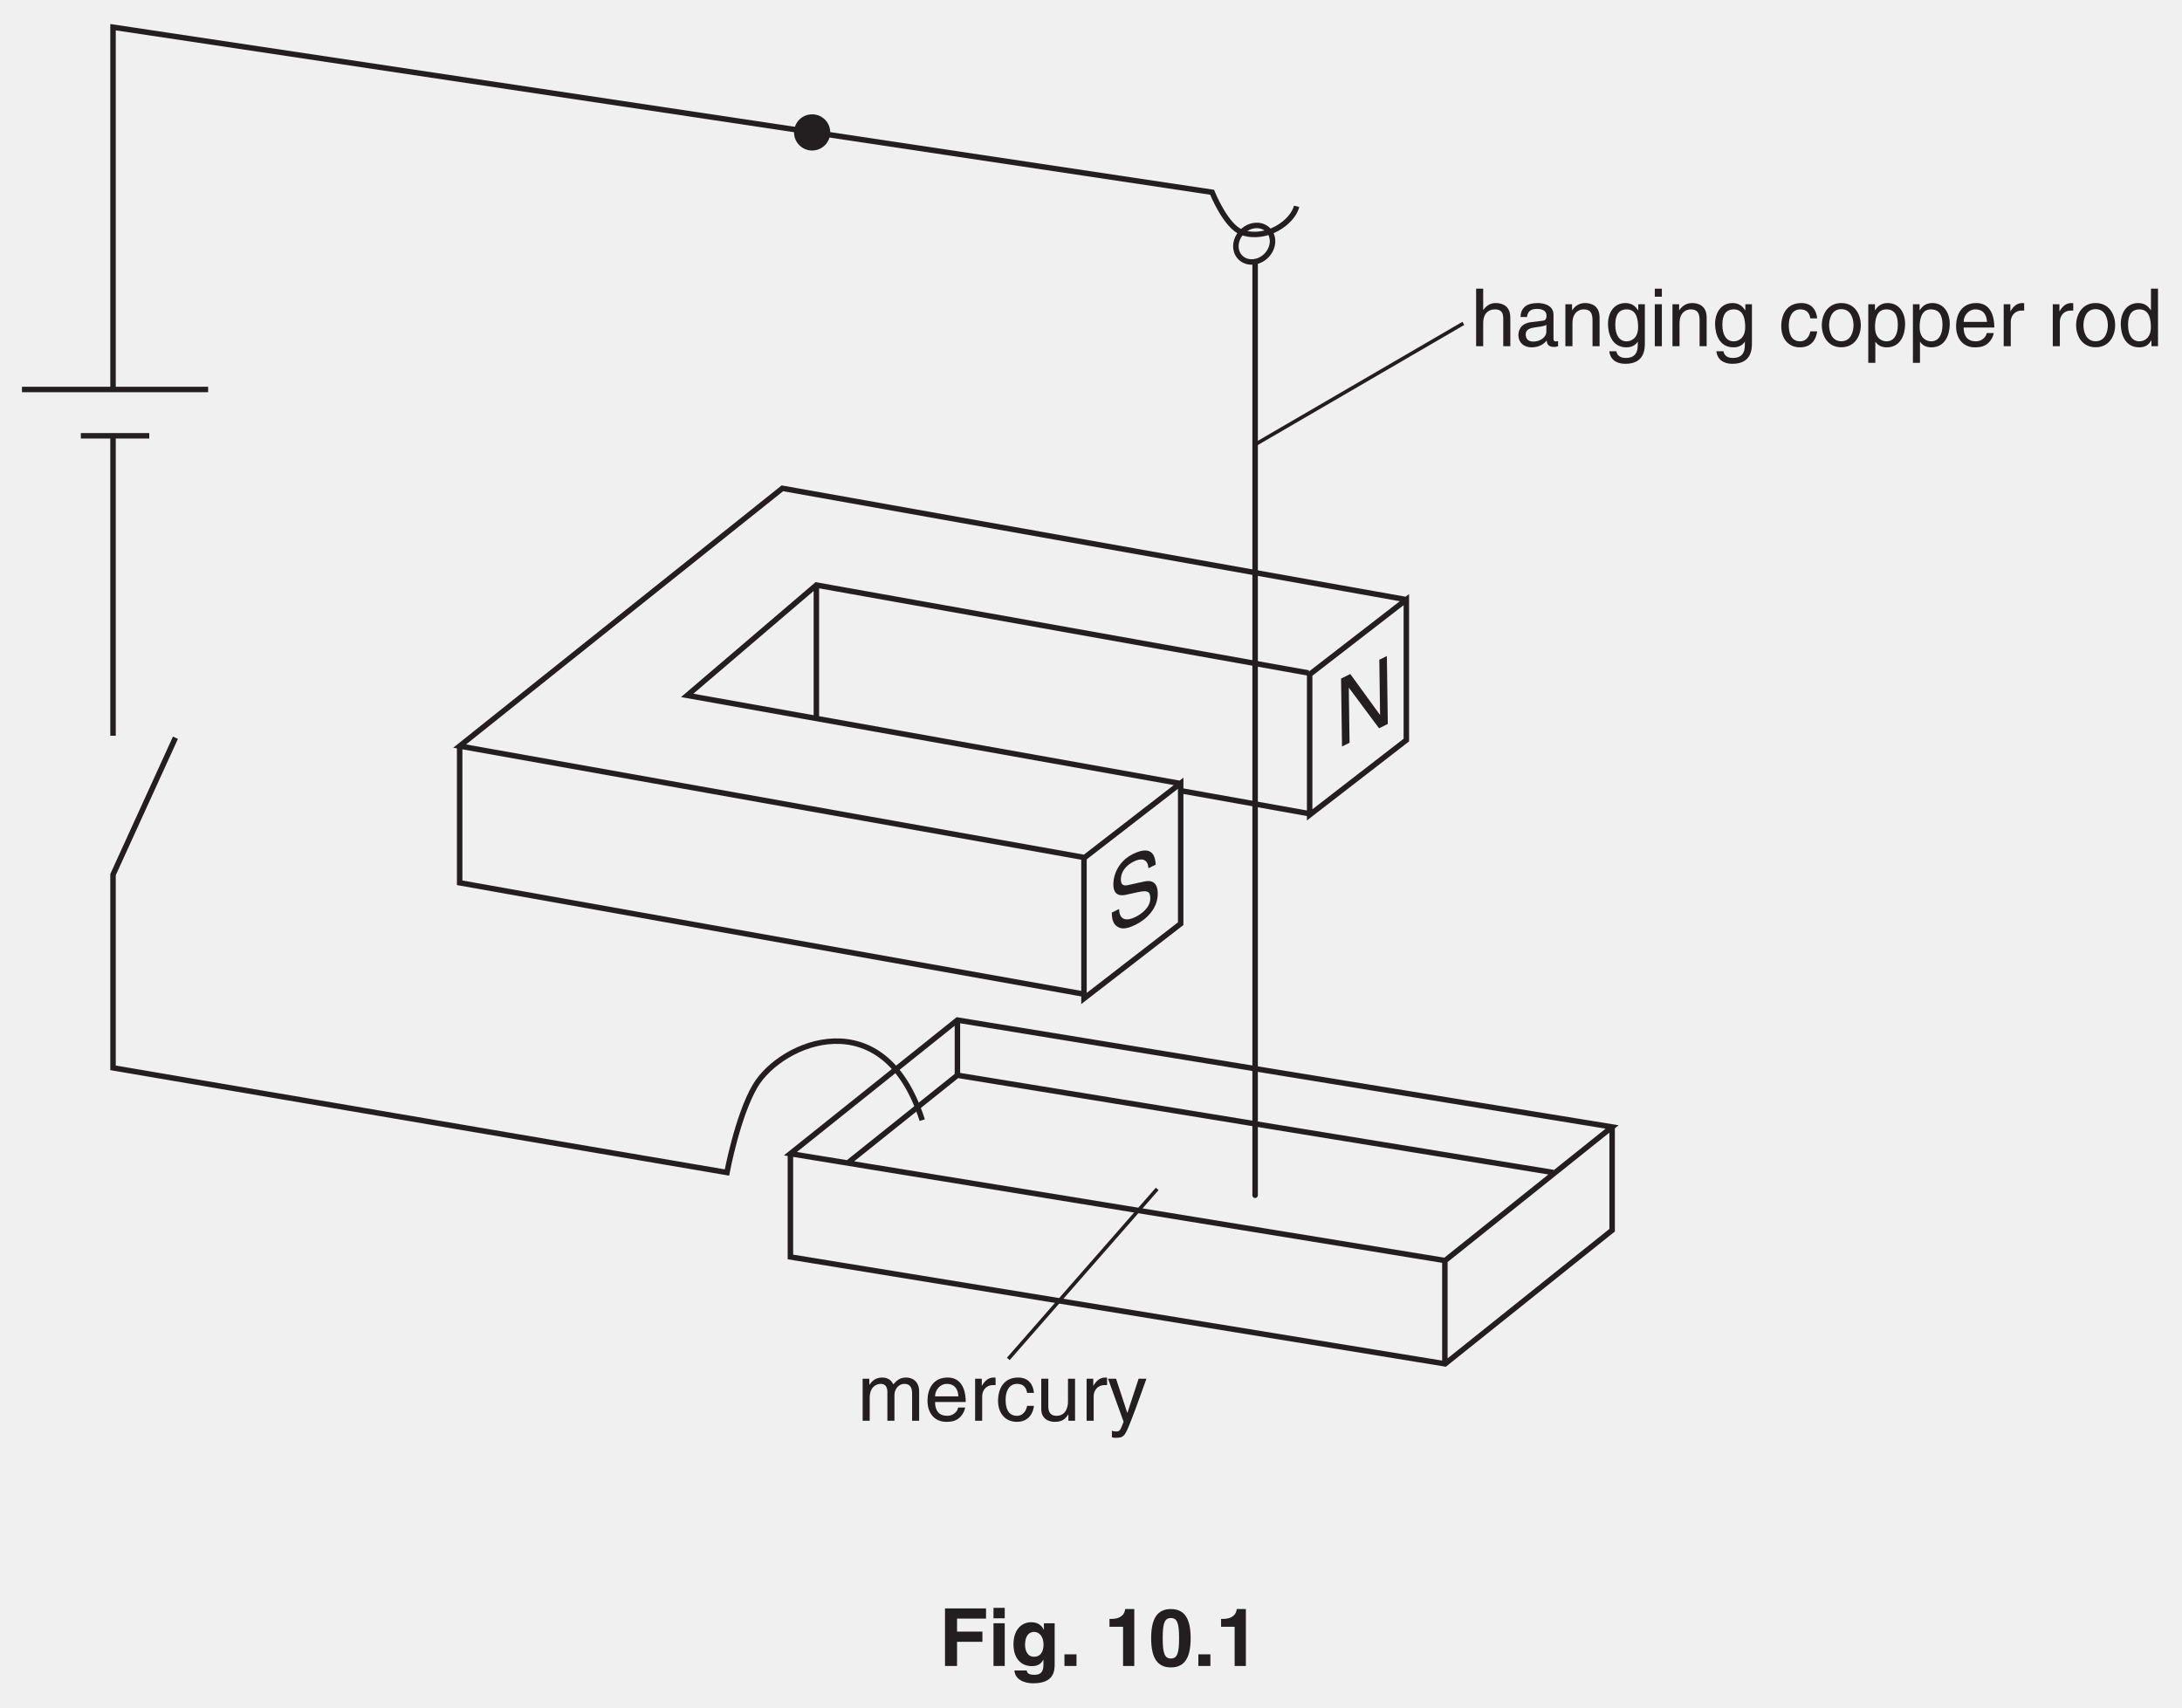
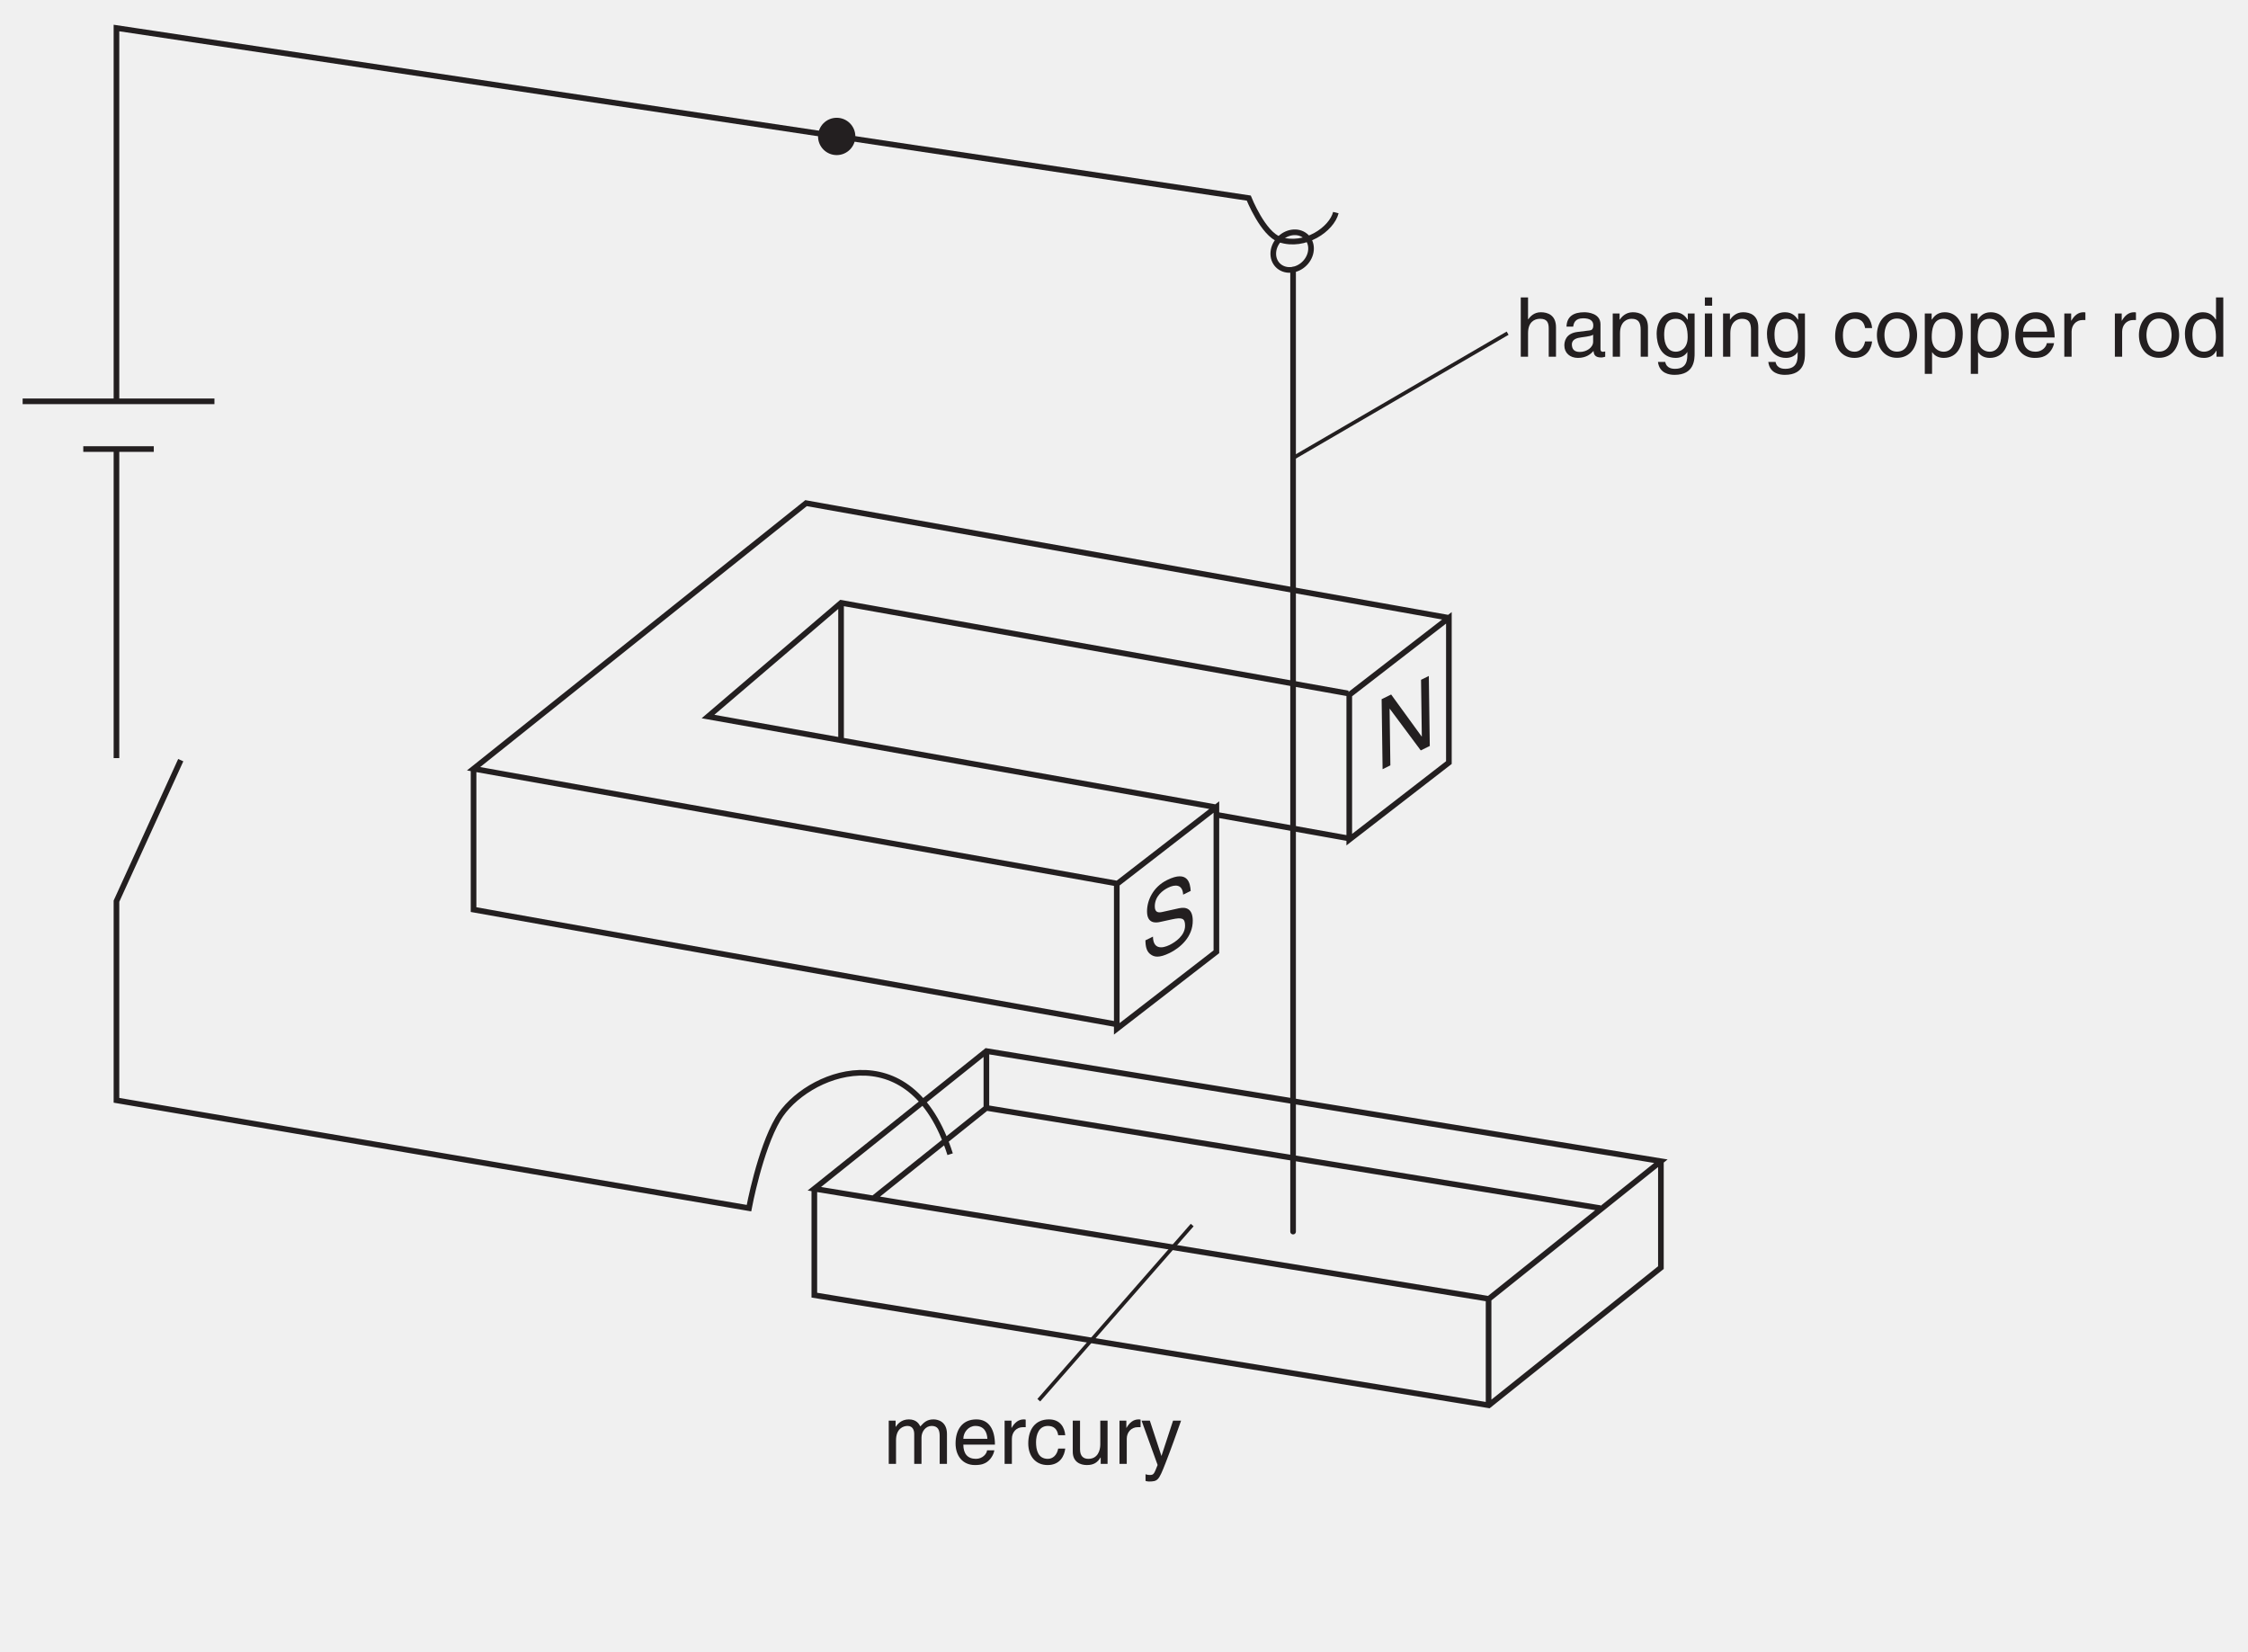
- <svg xmlns="http://www.w3.org/2000/svg" xmlns:xlink="http://www.w3.org/1999/xlink" data-id="0625_2002ON_02_q10a_fig10-1" data-width-mm="105.48" data-height-mm="82.55" data-measure="false" data-source="0625/02 ON 2002 p12" version="1.1" width="299" height="234" viewBox="0 0 299 234">
+ <svg xmlns="http://www.w3.org/2000/svg" xmlns:xlink="http://www.w3.org/1999/xlink" data-id="0625_2002ON_02_q10a_fig10-1" data-width-mm="105.48" data-height-mm="77.47" data-measure="false" data-source="0625/02 ON 2002 p12" version="1.1" width="299" height="219.599" viewBox="0 0 299 219.599">
  <defs>
    <clipPath id="clip_1">
-       <path transform="matrix(1,0,0,-1,-133.5,740)" d="M133.5 506H432.5V740H133.5Z" />
+       <path transform="matrix(1,0,0,-1,-133.499,739.999)" d="M133.5 520.4H432.5V740H133.5Z" />
    </clipPath>
    <clipPath id="clip_2">
-       <path transform="matrix(1,0,0,-1,-133.5,740)" d="M0 0H595V842H0Z" />
+       <path transform="matrix(1,0,0,-1,-133.499,739.999)" d="M0 0H595V842H0Z" />
    </clipPath>
    <clipPath id="clip_3">
-       <path transform="matrix(1,0,0,-1,-133.5,740)" d="M0 842.04H594.96V0H0Z" />
+       <path transform="matrix(1,0,0,-1,-133.499,739.999)" d="M0 842.04H594.96V0H0Z" />
    </clipPath>
    <clipPath id="clip_4">
-       <path transform="matrix(1,0,0,-1,-133.5,740)" d="M-1 843H596V-1H-1Z" />
+       <path transform="matrix(1,0,0,-1,-133.499,739.999)" d="M-1 843H596V-1H-1Z" />
    </clipPath>
    <clipPath id="clip_5">
-       <path transform="matrix(1,0,0,-1,-133.5,740)" d="M.015 842H595V0H.015Z" />
+       <path transform="matrix(1,0,0,-1,-133.499,739.999)" d="M.015 842H595V0H.015Z" />
    </clipPath>
-     <path id="font_6_22" d="M.225 .301H.541V.428H.225V.590H.586V.717H.075V0H.225V.301Z" />
-     <path id="font_6_48" d="M.068 .532V0H.208V.532H.068M.208 .724H.068V.594H.208V.724Z" />
-     <path id="font_6_46" d="M.418 .532V.452H.416C.399 .487 .360 .545 .260 .545 .143 .545 .039 .455 .039 .271 .039 .086 .140-.002 .268-.002 .352-.002 .388 .036 .410 .077L.412 .075V.011C.412-.074 .376-.110 .301-.110 .220-.110 .209-.083 .203-.056H.051C.057-.169 .173-.216 .283-.216 .545-.216 .552-.063 .552 .028V.532H.418M.183 .263C.183 .386 .241 .424 .293 .424 .371 .424 .413 .354 .413 .268 .413 .196 .389 .115 .294 .115 .211 .115 .183 .195 .183 .263Z" />
-     <path id="font_6_5" d="M.213 .145H.063V0H.213V.145Z" />
-     <path id="font_6_1" d="" />
-     <path id="font_6_8" d="M.068 .488H.237V0H.377V.709H.263C.259 .656 .223 .586 .088 .586H.068V.488Z" />
-     <path id="font_6_7" d="M.031 .346C.031 .097 .110-.018 .277-.018 .444-.018 .523 .097 .523 .346 .523 .594 .444 .709 .277 .709 .110 .709 .031 .594 .031 .346M.175 .346C.175 .529 .197 .597 .277 .597 .357 .597 .379 .529 .379 .346 .379 .163 .357 .093 .277 .093 .197 .093 .175 .163 .175 .346Z" />
+     <clipPath id="clip_6">
+       <path transform="matrix(1,0,0,-1,-133.499,739.999)" d="M0 842.04H594.96V0H0Z" />
+     </clipPath>
    <clipPath id="clip_7">
-       <path transform="matrix(1,0,0,-1,-133.5,740)" d="M0 842.04H594.96V0H0Z" />
+       <path transform="matrix(1,0,0,-1,-133.499,739.999)" d="M-1 843H596V-1H-1Z" />
    </clipPath>
    <clipPath id="clip_8">
-       <path transform="matrix(1,0,0,-1,-133.5,740)" d="M-1 843H596V-1H-1Z" />
+       <path transform="matrix(1,0,0,-1,-133.499,739.999)" d="M136.51 736.83H431.839V540.7H136.51Z" clip-rule="evenodd" />
    </clipPath>
    <clipPath id="clip_9">
-       <path transform="matrix(1,0,0,-1,-133.5,740)" d="M136.51 736.83H431.839V540.7H136.51Z" clip-rule="evenodd" />
+       <path transform="matrix(1,0,0,-1,-133.499,739.999)" d="M136.51 510.83H439.690V736.708H136.51Z" />
    </clipPath>
    <clipPath id="clip_10">
-       <path transform="matrix(1,0,0,-1,-133.5,740)" d="M136.51 510.83H439.690V736.708H136.51Z" />
+       <path transform="matrix(1,0,0,-1,116.433,159.261)" d="M0 0 14.896 11.916 96.535-1.413 81.827-13.535 0 0" />
    </clipPath>
-     <clipPath id="clip_11">
-       <path transform="matrix(1,0,0,-1,116.433,159.262)" d="M0 0 14.896 11.916 96.535-1.413 81.827-13.535 0 0" />
-     </clipPath>
-     <g id="pattern_tile_12">
-       <clipPath id="clip_13">
+     <g id="pattern_tile_11">
+       <clipPath id="clip_12">
        <path transform="matrix(.58,.155,.155,-.58,-4801.7,-1622.75)" d="M0 0H72V72H0Z" />
      </clipPath>
-       <g clip-path="url(#clip_13)">
-         <clipPath id="clip_14">
+       <g clip-path="url(#clip_12)">
+         <clipPath id="clip_13">
          <path transform="matrix(.58,.155,.155,-.58,-4801.7,-1622.75)" d="M0 0H72V72H0Z" />
        </clipPath>
-         <g clip-path="url(#clip_14)">
+         <g clip-path="url(#clip_13)">
          <path transform="matrix(.58,.155,.155,-.58,-4801.7,-1622.75)" d="M0 72H72V0H0Z" fill="#ffffff" />
          <path transform="matrix(.58,.155,.155,-.58,-4801.7,-1622.75)" stroke-width=".3" stroke-linecap="square" stroke-linejoin="bevel" fill="none" stroke="#231f20" d="M72.707 72.707-.707-.707M78 72 5.292-.707M77.989 65.989 11.292-.707M77.979 59.979 17.292-.707M78.145 54.145 23.292-.707M77.958 47.958 29.292-.707M77.948 41.947 35.292-.707M77.76 35.76 40.953-1.046M77.927 29.927 47.292-.707M77.916 23.916 53.292-.707M77.729 17.729 58.939-1.06M77.896 11.895 65.292-.707M77.885 5.885 71.292-.707M66.707 72.707-6 0M60.707 72.707-5.989 6.01M54.707 72.707-5.979 12.02M48.707 72.707-5.792 18.207M42.707 72.707-5.958 24.041M36.707 72.707-5.947 30.052M30.707 72.707-5.76 36.239M24.707 72.707-5.927 42.072M18.707 72.707-5.916 48.083M12.707 72.707-5.729 54.27M6.707 72.707-5.895 60.103M.707 72.707-5.885 66.114" />
        </g>
      </g>
    </g>
-     <pattern id="pattern_12" patternUnits="userSpaceOnUse" patternContentUnits="userSpaceOnUse" x="0" y="0" width="72" height="72">
+     <pattern id="pattern_11" patternUnits="userSpaceOnUse" patternContentUnits="userSpaceOnUse" x="0" y="0" width="72" height="72">
      <g transform="matrix(1.609,.430,.430,-1.609,8424.811,-546.386)">
-         <use x="0" y="0" xlink:href="#pattern_tile_12" />
+         <use x="0" y="0" xlink:href="#pattern_tile_11" />
      </g>
    </pattern>
-     <path id="font_15_35" d="M.599 .508C.595 .587 .570 .737 .319 .737 .145 .737 .072 .627 .072 .515 .072 .390 .178 .357 .225 .346L.372 .312C.490 .284 .526 .260 .526 .185 .526 .082 .407 .064 .337 .064 .245 .064 .139 .102 .139 .232H.048C.048 .165 .060 .105 .121 .050 .153 .021 .205-.018 .338-.018 .461-.018 .619 .028 .619 .198 .619 .312 .549 .368 .457 .390L.251 .437C.209 .447 .166 .467 .166 .528 .166 .637 .269 .654 .330 .654 .411 .654 .503 .619 .508 .508H.599Z" />
-     <path id="font_15_31" d="M.551 .137H.549L.190 .717H.075V0H.169V.579H.171L.536 0H.645V.717H.551V.137Z" />
-     <path id="font_15_50" d="M.490 .356C.490 .505 .388 .538 .307 .538 .223 .538 .179 .486 .154 .453H.152V.717H.064V0H.152V.285C.152 .417 .226 .459 .298 .459 .382 .459 .402 .413 .402 .342V0H.490V.356Z" />
-     <path id="font_15_43" d="M.142 .364C.148 .404 .162 .465 .263 .465 .345 .465 .385 .435 .385 .380 .385 .328 .360 .320 .339 .318L.194 .300C.048 .282 .035 .180 .035 .136 .035 .046 .103-.014 .199-.014 .301-.014 .354 .033 .388 .070 .391 .030 .403-.009 .481-.009 .501-.009 .514-.003 .529 .000V.064C.519 .062 .508 .060 .500 .060 .482 .060 .472 .069 .472 .091V.392C.472 .526 .319 .538 .277 .538 .148 .538 .065 .489 .061 .364L.142 .364M.383 .181C.383 .111 .303 .058 .222 .058 .155 .058 .126 .092 .126 .149 .126 .215 .195 .228 .238 .234 .347 .248 .369 .256 .383 .267V.181Z" />
-     <path id="font_15_56" d="M.490 .356C.490 .505 .388 .538 .307 .538 .217 .538 .168 .477 .149 .449H.147V.523H.064V0H.152V.285C.152 .427 .240 .459 .291 .459 .376 .459 .402 .413 .402 .322V0H.490V.356Z" />
-     <path id="font_15_49" d="M.130 .263C.130 .330 .137 .459 .273 .459 .400 .459 .414 .322 .414 .237 .414 .098 .327 .061 .271 .061 .175 .061 .130 .148 .130 .263M.498 .523H.416V.449H.413C.392 .479 .352 .538 .257 .538 .118 .538 .039 .424 .039 .277 .039 .152 .091-.014 .269-.014 .339-.014 .385 .018 .408 .055V.059H.410V.037C.410-.024 .413-.146 .261-.146 .240-.146 .159-.146 .143-.063H.055C.072-.202 .194-.219 .255-.219 .497-.219 .498-.031 .498 .043V.523Z" />
-     <path id="font_15_51" d="M.154 .523H.066V0H.154V.523M.154 .617V.717H.066V.617H.154Z" />
-     <path id="font_15_1" d="" />
-     <path id="font_15_45" d="M.476 .347C.469 .438 .417 .538 .280 .538 .107 .538 .029 .409 .029 .247 .029 .096 .116-.014 .263-.014 .416-.014 .467 .102 .476 .185H.391C.376 .105 .325 .061 .266 .061 .145 .061 .123 .172 .123 .262 .123 .355 .158 .459 .267 .459 .341 .459 .380 .417 .391 .347H.476Z" />
-     <path id="font_15_57" d="M.034 .262C.034 .127 .110-.013 .277-.013 .444-.013 .520 .127 .520 .262 .520 .397 .444 .538 .277 .538 .110 .538 .034 .397 .034 .262M.125 .262C.125 .332 .151 .462 .277 .462 .403 .462 .429 .332 .429 .262 .429 .192 .403 .062 .277 .062 .151 .062 .125 .192 .125 .262Z" />
-     <path id="font_15_58" d="M.141 .237C.141 .322 .155 .459 .282 .459 .418 .459 .425 .330 .425 .263 .425 .148 .380 .061 .284 .061 .228 .061 .141 .098 .141 .237M.057-.207H.145V.055H.147C.170 .018 .216-.014 .286-.014 .464-.014 .516 .152 .516 .277 .516 .424 .437 .538 .298 .538 .203 .538 .163 .479 .142 .449H.140V.523H.057V-.207Z" />
-     <path id="font_15_47" d="M.420 .164C.417 .125 .368 .061 .285 .061 .184 .061 .133 .124 .133 .233H.515C.515 .418 .441 .538 .291 .538 .117 .538 .039 .409 .039 .247 .039 .096 .126-.014 .273-.014 .357-.014 .391 .005 .416 .021 .481 .065 .505 .139 .508 .164H.420M.133 .303C.133 .384 .197 .459 .278 .459 .385 .459 .419 .384 .424 .303H.133Z" />
-     <path id="font_15_60" d="M.164 .304C.164 .380 .216 .444 .298 .444H.331V.535C.324 .537 .319 .538 .308 .538 .242 .538 .196 .497 .161 .436H.159V.523H.076V0H.164V.304Z" />
-     <path id="font_15_46" d="M.498 .717H.410V.456L.408 .449C.388 .479 .347 .538 .252 .538 .113 .538 .034 .424 .034 .277 .034 .152 .086-.014 .264-.014 .315-.014 .375 .001 .413 .072H.416V0H.498V.717M.125 .263C.125 .330 .132 .459 .268 .459 .395 .459 .409 .322 .409 .237 .409 .098 .322 .061 .266 .061 .170 .061 .125 .148 .125 .263Z" />
-     <path id="font_15_55" d="M.064 0H.152V.285C.152 .427 .240 .459 .291 .459 .355 .459 .372 .406 .372 .362V0H.460V.319C.460 .389 .509 .459 .583 .459 .658 .459 .680 .410 .680 .338V0H.768V.362C.768 .509 .662 .538 .606 .538 .526 .538 .490 .502 .446 .453 .431 .481 .401 .538 .307 .538 .213 .538 .168 .477 .149 .449H.147V.523H.064V0Z" />
-     <path id="font_15_63" d="M.488 0V.523H.400V.235C.400 .159 .367 .061 .256 .061 .199 .061 .155 .090 .155 .176V.523H.067V.147C.067 .022 .160-.014 .237-.014 .321-.014 .366 .017 .403 .078L.405 .076V0H.488Z" />
-     <path id="font_15_67" d="M.251 .097H.25L.110 .523H.010L.204-.013C.162-.121 .157-.134 .111-.134 .087-.134 .069-.129 .058-.125V-.206C.072-.209 .082-.213 .095-.213 .208-.213 .217-.201 .300 .010 .367 .181 .427 .352 .488 .523H.391L.251 .097Z" />
+     <path id="font_14_35" d="M.599 .508C.595 .587 .570 .737 .319 .737 .145 .737 .072 .627 .072 .515 .072 .390 .178 .357 .225 .346L.372 .312C.490 .284 .526 .260 .526 .185 .526 .082 .407 .064 .337 .064 .245 .064 .139 .102 .139 .232H.048C.048 .165 .060 .105 .121 .050 .153 .021 .205-.018 .338-.018 .461-.018 .619 .028 .619 .198 .619 .312 .549 .368 .457 .390L.251 .437C.209 .447 .166 .467 .166 .528 .166 .637 .269 .654 .330 .654 .411 .654 .503 .619 .508 .508H.599Z" />
+     <path id="font_14_31" d="M.551 .137H.549L.190 .717H.075V0H.169V.579H.171L.536 0H.645V.717H.551V.137Z" />
+     <path id="font_14_50" d="M.490 .356C.490 .505 .388 .538 .307 .538 .223 .538 .179 .486 .154 .453H.152V.717H.064V0H.152V.285C.152 .417 .226 .459 .298 .459 .382 .459 .402 .413 .402 .342V0H.490V.356Z" />
+     <path id="font_14_43" d="M.142 .364C.148 .404 .162 .465 .263 .465 .345 .465 .385 .435 .385 .380 .385 .328 .360 .320 .339 .318L.194 .300C.048 .282 .035 .180 .035 .136 .035 .046 .103-.014 .199-.014 .301-.014 .354 .033 .388 .070 .391 .030 .403-.009 .481-.009 .501-.009 .514-.003 .529 .000V.064C.519 .062 .508 .060 .500 .060 .482 .060 .472 .069 .472 .091V.392C.472 .526 .319 .538 .277 .538 .148 .538 .065 .489 .061 .364L.142 .364M.383 .181C.383 .111 .303 .058 .222 .058 .155 .058 .126 .092 .126 .149 .126 .215 .195 .228 .238 .234 .347 .248 .369 .256 .383 .267V.181Z" />
+     <path id="font_14_56" d="M.490 .356C.490 .505 .388 .538 .307 .538 .217 .538 .168 .477 .149 .449H.147V.523H.064V0H.152V.285C.152 .427 .240 .459 .291 .459 .376 .459 .402 .413 .402 .322V0H.490V.356Z" />
+     <path id="font_14_49" d="M.130 .263C.130 .330 .137 .459 .273 .459 .400 .459 .414 .322 .414 .237 .414 .098 .327 .061 .271 .061 .175 .061 .130 .148 .130 .263M.498 .523H.416V.449H.413C.392 .479 .352 .538 .257 .538 .118 .538 .039 .424 .039 .277 .039 .152 .091-.014 .269-.014 .339-.014 .385 .018 .408 .055V.059H.410V.037C.410-.024 .413-.146 .261-.146 .240-.146 .159-.146 .143-.063H.055C.072-.202 .194-.219 .255-.219 .497-.219 .498-.031 .498 .043V.523Z" />
+     <path id="font_14_51" d="M.154 .523H.066V0H.154V.523M.154 .617V.717H.066V.617H.154Z" />
+     <path id="font_14_1" d="" />
+     <path id="font_14_45" d="M.476 .347C.469 .438 .417 .538 .280 .538 .107 .538 .029 .409 .029 .247 .029 .096 .116-.014 .263-.014 .416-.014 .467 .102 .476 .185H.391C.376 .105 .325 .061 .266 .061 .145 .061 .123 .172 .123 .262 .123 .355 .158 .459 .267 .459 .341 .459 .380 .417 .391 .347H.476Z" />
+     <path id="font_14_57" d="M.034 .262C.034 .127 .110-.013 .277-.013 .444-.013 .520 .127 .520 .262 .520 .397 .444 .538 .277 .538 .110 .538 .034 .397 .034 .262M.125 .262C.125 .332 .151 .462 .277 .462 .403 .462 .429 .332 .429 .262 .429 .192 .403 .062 .277 .062 .151 .062 .125 .192 .125 .262Z" />
+     <path id="font_14_58" d="M.141 .237C.141 .322 .155 .459 .282 .459 .418 .459 .425 .330 .425 .263 .425 .148 .380 .061 .284 .061 .228 .061 .141 .098 .141 .237M.057-.207H.145V.055H.147C.170 .018 .216-.014 .286-.014 .464-.014 .516 .152 .516 .277 .516 .424 .437 .538 .298 .538 .203 .538 .163 .479 .142 .449H.140V.523H.057V-.207Z" />
+     <path id="font_14_47" d="M.420 .164C.417 .125 .368 .061 .285 .061 .184 .061 .133 .124 .133 .233H.515C.515 .418 .441 .538 .291 .538 .117 .538 .039 .409 .039 .247 .039 .096 .126-.014 .273-.014 .357-.014 .391 .005 .416 .021 .481 .065 .505 .139 .508 .164H.420M.133 .303C.133 .384 .197 .459 .278 .459 .385 .459 .419 .384 .424 .303H.133Z" />
+     <path id="font_14_60" d="M.164 .304C.164 .380 .216 .444 .298 .444H.331V.535C.324 .537 .319 .538 .308 .538 .242 .538 .196 .497 .161 .436H.159V.523H.076V0H.164V.304Z" />
+     <path id="font_14_46" d="M.498 .717H.410V.456L.408 .449C.388 .479 .347 .538 .252 .538 .113 .538 .034 .424 .034 .277 .034 .152 .086-.014 .264-.014 .315-.014 .375 .001 .413 .072H.416V0H.498V.717M.125 .263C.125 .330 .132 .459 .268 .459 .395 .459 .409 .322 .409 .237 .409 .098 .322 .061 .266 .061 .170 .061 .125 .148 .125 .263Z" />
+     <path id="font_14_55" d="M.064 0H.152V.285C.152 .427 .240 .459 .291 .459 .355 .459 .372 .406 .372 .362V0H.460V.319C.460 .389 .509 .459 .583 .459 .658 .459 .680 .410 .680 .338V0H.768V.362C.768 .509 .662 .538 .606 .538 .526 .538 .490 .502 .446 .453 .431 .481 .401 .538 .307 .538 .213 .538 .168 .477 .149 .449H.147V.523H.064V0Z" />
+     <path id="font_14_63" d="M.488 0V.523H.400V.235C.400 .159 .367 .061 .256 .061 .199 .061 .155 .090 .155 .176V.523H.067V.147C.067 .022 .160-.014 .237-.014 .321-.014 .366 .017 .403 .078L.405 .076V0H.488Z" />
+     <path id="font_14_67" d="M.251 .097H.25L.110 .523H.010L.204-.013C.162-.121 .157-.134 .111-.134 .087-.134 .069-.129 .058-.125V-.206C.072-.209 .082-.213 .095-.213 .208-.213 .217-.201 .300 .010 .367 .181 .427 .352 .488 .523H.391L.251 .097Z" />
+     <clipPath id="clip_15">
+       <path transform="matrix(1,0,0,-1,-133.499,739.999)" d="M0 842.04H594.96V0H0Z" />
+     </clipPath>
    <clipPath id="clip_16">
-       <path transform="matrix(1,0,0,-1,-133.5,740)" d="M0 842.04H594.96V0H0Z" />
+       <path transform="matrix(1,0,0,-1,-133.499,739.999)" d="M-1 843H596V-1H-1Z" />
    </clipPath>
    <clipPath id="clip_17">
-       <path transform="matrix(1,0,0,-1,-133.5,740)" d="M-1 843H596V-1H-1Z" />
-     </clipPath>
-     <clipPath id="clip_18">
-       <path transform="matrix(1,0,0,-1,-133.5,740)" d="M.015 842H595V0H.015Z" />
+       <path transform="matrix(1,0,0,-1,-133.499,739.999)" d="M.015 842H595V0H.015Z" />
    </clipPath>
  </defs>
  <g clip-path="url(#clip_1)">
    <g clip-path="url(#clip_2)">
-       <path transform="matrix(1,0,0,-1,-122.5,-90)" d="M0 0V0" fill="#ffffff" />
+       <path transform="matrix(1,0,0,-1,-122.499,-90.000)" d="M0 0V0" fill="#ffffff" />
      <g clip-path="url(#clip_3)">
        <g clip-path="url(#clip_4)">
-           <g clip-path="url(#clip_5)">
-             <use data-text="F" xlink:href="#font_6_22" transform="matrix(11,0,0,-11,128.670,228.297)" fill="#231f20" />
-             <use data-text="i" xlink:href="#font_6_48" transform="matrix(11,0,0,-11,135.391,228.297)" fill="#231f20" />
-             <use data-text="g" xlink:href="#font_6_46" transform="matrix(11,0,0,-11,138.449,228.297)" fill="#231f20" />
-             <use data-text="." xlink:href="#font_6_5" transform="matrix(11,0,0,-11,145.170,228.297)" fill="#231f20" />
-             <use data-text="1" xlink:href="#font_6_8" transform="matrix(11,0,0,-11,151.286,228.297)" fill="#231f20" />
-             <use data-text="0" xlink:href="#font_6_7" transform="matrix(11,0,0,-11,157.402,228.297)" fill="#231f20" />
-             <use data-text="." xlink:href="#font_6_5" transform="matrix(11,0,0,-11,163.518,228.297)" fill="#231f20" />
-             <use data-text="1" xlink:href="#font_6_8" transform="matrix(11,0,0,-11,166.576,228.297)" fill="#231f20" />
-           </g>
+           <g clip-path="url(#clip_5)" />
        </g>
      </g>
-       <g clip-path="url(#clip_7)">
-         <g clip-path="url(#clip_8)">
-           <g clip-path="url(#clip_9)">
-             <g clip-path="url(#clip_10)">
-               <g clip-path="url(#clip_11)">
-                 <rect transform="matrix(.58,.155,.155,-.58,-4801.7,-1622.75)" fill="url(#pattern_12)" x="8675.542" y="-774.381" width="166.290" height="82.470" />
+       <g clip-path="url(#clip_6)">
+         <g clip-path="url(#clip_7)">
+           <g clip-path="url(#clip_8)">
+             <g clip-path="url(#clip_9)">
+               <g clip-path="url(#clip_10)">
+                 <rect transform="matrix(.58,.155,.155,-.58,-4801.7,-1622.75)" fill="url(#pattern_11)" x="8675.542" y="-774.381" width="166.290" height="82.470" />
              </g>
-               <path transform="matrix(1,0,0,-1,131.196,147.344)" stroke-width=".75" stroke-linecap="butt" stroke-miterlimit="4" stroke-linejoin="miter" fill="none" stroke="#231f20" d="M0 0V7.555M-22.886-10.751V-24.903L66.829-39.551 89.715-21.241V-7.06M-22.886-10.751 66.829-25.398 89.715-7.089 0 7.558-22.886-10.751ZM-14.895-11.917 0 0 81.64-13.329M66.795-39.532V-25.371M-107.156 46.249-115.707 27.492V1.012L-31.579-13.331C-31.579-13.331-30.131-5.556-27.717-1.47-24.131 4.598-10.063 10.391-4.823-6.159M-115.707 93.98V143.618L34.896 121C34.896 121 36.798 116.229 39.034 115.483 42.345 114.38 45.93 116.863 46.481 119.069M-115.707 46.525V87.612M-120.12 87.624H-110.742M-128.187 93.969H-102.675" />
+               <path transform="matrix(1,0,0,-1,131.197,147.344)" stroke-width=".75" stroke-linecap="butt" stroke-miterlimit="4" stroke-linejoin="miter" fill="none" stroke="#231f20" d="M0 0V7.555M-22.886-10.751V-24.903L66.829-39.551 89.715-21.241V-7.06M-22.886-10.751 66.829-25.398 89.715-7.089 0 7.558-22.886-10.751ZM-14.895-11.917 0 0 81.64-13.329M66.795-39.532V-25.371M-107.156 46.249-115.707 27.492V1.012L-31.579-13.331C-31.579-13.331-30.131-5.556-27.717-1.47-24.131 4.598-10.063 10.391-4.823-6.159M-115.707 93.98V143.618L34.896 121C34.896 121 36.798 116.229 39.034 115.483 42.345 114.38 45.93 116.863 46.481 119.069M-115.707 46.525V87.612M-120.12 87.624H-110.742M-128.187 93.969H-102.675" />
              <path transform="matrix(1,0,0,-1,113.768,18.145)" d="M0 0C0-1.37-1.111-2.481-2.481-2.481-3.851-2.481-4.962-1.37-4.962 0-4.962 1.371-3.851 2.481-2.481 2.481-1.111 2.481 0 1.371 0 0" fill="#231f20" />
-               <path transform="matrix(1,0,0,-1,174.377,33.007)" stroke-width=".75" stroke-linecap="butt" stroke-miterlimit="4" stroke-linejoin="miter" fill="none" stroke="#231f20" d="M0 0C.023-1.368-1.082-2.651-2.469-2.865-3.856-3.08-5-2.147-5.024-.78-5.049 .586-3.943 1.869-2.557 2.084-1.17 2.299-.025 1.365 0 0Z" />
-               <path transform="matrix(1,0,0,-1,171.989,35.872)" stroke-width=".75" stroke-linecap="round" stroke-miterlimit="4" stroke-linejoin="miter" fill="none" stroke="#231f20" d="M0 0V-127.923" />
+               <path transform="matrix(1,0,0,-1,174.378,33.006)" stroke-width=".75" stroke-linecap="butt" stroke-miterlimit="4" stroke-linejoin="miter" fill="none" stroke="#231f20" d="M0 0C.023-1.368-1.082-2.651-2.469-2.865-3.856-3.08-5-2.147-5.024-.78-5.049 .586-3.943 1.869-2.557 2.084-1.17 2.299-.025 1.365 0 0Z" />
+               <path transform="matrix(1,0,0,-1,171.989,35.871)" stroke-width=".75" stroke-linecap="round" stroke-miterlimit="4" stroke-linejoin="miter" fill="none" stroke="#231f20" d="M0 0V-127.923" />
              <path transform="matrix(1,0,0,-1,192.712,101.419)" stroke-width=".75" stroke-linecap="butt" stroke-miterlimit="4" stroke-linejoin="miter" fill="none" stroke="#231f20" d="M0 0-13.25-10.25V9L0 19.25V0ZM-30.924-25.161-44.174-35.411V-16.161L-30.924-5.911V-25.161ZM0 19.25-85.501 34.503-129.725-.819-44.225-16.072M-44.225-34.805-129.725-19.552V-.819M-13.405 9.196-80.845 21.246-98.544 6.126-31.104-5.923M-80.845 2.953V21.246M-13.405-10.064-30.979-6.924" />
-               <use data-text="S" xlink:href="#font_15_35" transform="matrix(11.014,-5.418,-.179,-12.985,151.863,128.330)" fill="#231f20" />
-               <use data-text="N" xlink:href="#font_15_31" transform="matrix(11.014,-5.418,-.179,-12.985,183.068,102.704)" fill="#231f20" />
-               <use data-text="h" xlink:href="#font_15_50" transform="matrix(11,0,0,-11,201.569,47.445)" fill="#231f20" />
-               <use data-text="a" xlink:href="#font_15_43" transform="matrix(11,0,0,-11,207.685,47.445)" fill="#231f20" />
-               <use data-text="n" xlink:href="#font_15_56" transform="matrix(11,0,0,-11,213.801,47.445)" fill="#231f20" />
-               <use data-text="g" xlink:href="#font_15_49" transform="matrix(11,0,0,-11,219.916,47.445)" fill="#231f20" />
-               <use data-text="i" xlink:href="#font_15_51" transform="matrix(11,0,0,-11,226.032,47.445)" fill="#231f20" />
-               <use data-text="n" xlink:href="#font_15_56" transform="matrix(11,0,0,-11,228.474,47.445)" fill="#231f20" />
-               <use data-text="g" xlink:href="#font_15_49" transform="matrix(11,0,0,-11,234.590,47.445)" fill="#231f20" />
-               <use data-text="c" xlink:href="#font_15_45" transform="matrix(11,0,0,-11,243.768,47.445)" fill="#231f20" />
-               <use data-text="o" xlink:href="#font_15_57" transform="matrix(11,0,0,-11,249.268,47.445)" fill="#231f20" />
-               <use data-text="p" xlink:href="#font_15_58" transform="matrix(11,0,0,-11,255.384,47.445)" fill="#231f20" />
-               <use data-text="p" xlink:href="#font_15_58" transform="matrix(11,0,0,-11,261.500,47.445)" fill="#231f20" />
-               <use data-text="e" xlink:href="#font_15_47" transform="matrix(11,0,0,-11,267.616,47.445)" fill="#231f20" />
-               <use data-text="r" xlink:href="#font_15_60" transform="matrix(11,0,0,-11,273.732,47.445)" fill="#231f20" />
-               <use data-text="r" xlink:href="#font_15_60" transform="matrix(11,0,0,-11,280.456,47.445)" fill="#231f20" />
-               <use data-text="o" xlink:href="#font_15_57" transform="matrix(11,0,0,-11,284.119,47.445)" fill="#231f20" />
-               <use data-text="d" xlink:href="#font_15_46" transform="matrix(11,0,0,-11,290.235,47.445)" fill="#231f20" />
+               <use data-text="S" xlink:href="#font_14_35" transform="matrix(11.014,-5.418,-.179,-12.985,151.863,128.330)" fill="#231f20" />
+               <use data-text="N" xlink:href="#font_14_31" transform="matrix(11.014,-5.418,-.179,-12.985,183.068,102.704)" fill="#231f20" />
+               <use data-text="h" xlink:href="#font_14_50" transform="matrix(11,0,0,-11,201.569,47.445)" fill="#231f20" />
+               <use data-text="a" xlink:href="#font_14_43" transform="matrix(11,0,0,-11,207.685,47.445)" fill="#231f20" />
+               <use data-text="n" xlink:href="#font_14_56" transform="matrix(11,0,0,-11,213.801,47.445)" fill="#231f20" />
+               <use data-text="g" xlink:href="#font_14_49" transform="matrix(11,0,0,-11,219.917,47.445)" fill="#231f20" />
+               <use data-text="i" xlink:href="#font_14_51" transform="matrix(11,0,0,-11,226.033,47.445)" fill="#231f20" />
+               <use data-text="n" xlink:href="#font_14_56" transform="matrix(11,0,0,-11,228.475,47.445)" fill="#231f20" />
+               <use data-text="g" xlink:href="#font_14_49" transform="matrix(11,0,0,-11,234.591,47.445)" fill="#231f20" />
+               <use data-text="c" xlink:href="#font_14_45" transform="matrix(11,0,0,-11,243.768,47.445)" fill="#231f20" />
+               <use data-text="o" xlink:href="#font_14_57" transform="matrix(11,0,0,-11,249.268,47.445)" fill="#231f20" />
+               <use data-text="p" xlink:href="#font_14_58" transform="matrix(11,0,0,-11,255.384,47.445)" fill="#231f20" />
+               <use data-text="p" xlink:href="#font_14_58" transform="matrix(11,0,0,-11,261.500,47.445)" fill="#231f20" />
+               <use data-text="e" xlink:href="#font_14_47" transform="matrix(11,0,0,-11,267.616,47.445)" fill="#231f20" />
+               <use data-text="r" xlink:href="#font_14_60" transform="matrix(11,0,0,-11,273.732,47.445)" fill="#231f20" />
+               <use data-text="r" xlink:href="#font_14_60" transform="matrix(11,0,0,-11,280.456,47.445)" fill="#231f20" />
+               <use data-text="o" xlink:href="#font_14_57" transform="matrix(11,0,0,-11,284.119,47.445)" fill="#231f20" />
+               <use data-text="d" xlink:href="#font_14_46" transform="matrix(11,0,0,-11,290.235,47.445)" fill="#231f20" />
              <path transform="matrix(1,0,0,-1,200.525,44.312)" stroke-width=".5" stroke-linecap="butt" stroke-miterlimit="4" stroke-linejoin="miter" fill="none" stroke="#231f20" d="M0 0-28.718-16.709M-62.358-141.906-41.954-118.611" />
-               <use data-text="m" xlink:href="#font_15_55" transform="matrix(11,0,0,-11,117.505,194.689)" fill="#231f20" />
-               <use data-text="e" xlink:href="#font_15_47" transform="matrix(11,0,0,-11,126.668,194.689)" fill="#231f20" />
-               <use data-text="r" xlink:href="#font_15_60" transform="matrix(11,0,0,-11,132.784,194.689)" fill="#231f20" />
-               <use data-text="c" xlink:href="#font_15_45" transform="matrix(11,0,0,-11,136.446,194.689)" fill="#231f20" />
-               <use data-text="u" xlink:href="#font_15_63" transform="matrix(11,0,0,-11,141.946,194.689)" fill="#231f20" />
-               <use data-text="r" xlink:href="#font_15_60" transform="matrix(11,0,0,-11,148.062,194.689)" fill="#231f20" />
-               <use data-text="y" xlink:href="#font_15_67" transform="matrix(11,0,0,-11,151.725,194.689)" fill="#231f20" />
+               <use data-text="m" xlink:href="#font_14_55" transform="matrix(11,0,0,-11,117.505,194.688)" fill="#231f20" />
+               <use data-text="e" xlink:href="#font_14_47" transform="matrix(11,0,0,-11,126.668,194.688)" fill="#231f20" />
+               <use data-text="r" xlink:href="#font_14_60" transform="matrix(11,0,0,-11,132.784,194.688)" fill="#231f20" />
+               <use data-text="c" xlink:href="#font_14_45" transform="matrix(11,0,0,-11,136.447,194.688)" fill="#231f20" />
+               <use data-text="u" xlink:href="#font_14_63" transform="matrix(11,0,0,-11,141.947,194.688)" fill="#231f20" />
+               <use data-text="r" xlink:href="#font_14_60" transform="matrix(11,0,0,-11,148.063,194.688)" fill="#231f20" />
+               <use data-text="y" xlink:href="#font_14_67" transform="matrix(11,0,0,-11,151.726,194.688)" fill="#231f20" />
            </g>
          </g>
        </g>
      </g>
-       <g clip-path="url(#clip_16)">
-         <g clip-path="url(#clip_17)">
-           <g clip-path="url(#clip_18)">
-             <path transform="matrix(1,0,0,-1,394.749,-63.729)" stroke-width=".3" stroke-linecap="butt" stroke-miterlimit="10" stroke-linejoin="miter" fill="none" stroke="#000000" d="M0 0V-744.09" />
-           </g>
+       <g clip-path="url(#clip_15)">
+         <g clip-path="url(#clip_16)">
+           <g clip-path="url(#clip_17)" />
        </g>
      </g>
    </g>
  </g>
</svg>
